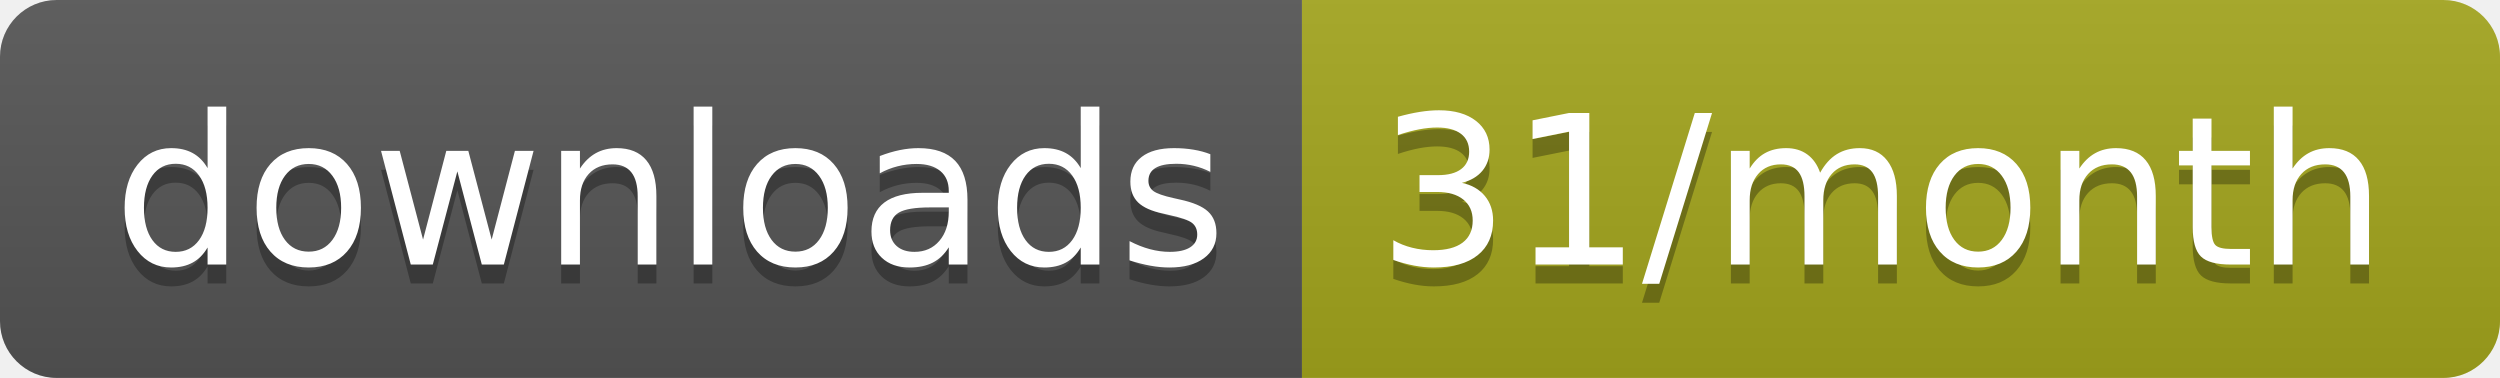
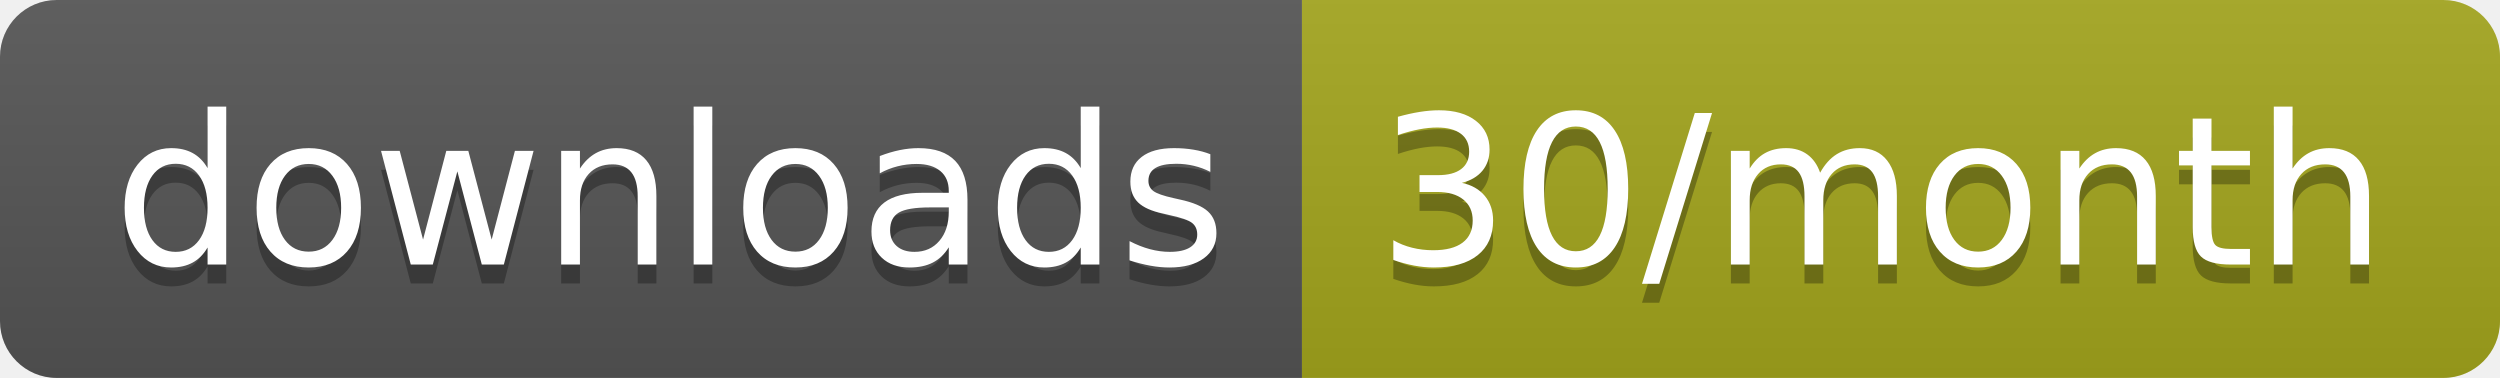
<svg xmlns="http://www.w3.org/2000/svg" width="132.3" height="20">
  <linearGradient id="smooth" x2="0" y2="100%">
    <stop offset="0" stop-color="#bbb" stop-opacity=".1" />
    <stop offset="1" stop-opacity=".1" />
  </linearGradient>
  <clipPath id="round">
    <rect width="132.3" height="20" rx="3" fill="#fff" />
  </clipPath>
  <g clip-path="url(#round)">
    <rect width="68.9" height="20" fill="#555" />
    <rect x="68.9" width="63.4" height="20" fill="#a4a61d" />
    <rect width="132.3" height="20" fill="url(#smooth)" />
  </g>
  <g fill="#fff" text-anchor="middle" font-family="DejaVu Sans,Verdana,Geneva,sans-serif" font-size="110">
    <text x="354.5" y="150" fill="#010101" fill-opacity=".3" transform="scale(0.1)" textLength="589.0" lengthAdjust="spacing">downloads</text>
    <text x="354.5" y="140" transform="scale(0.1)" textLength="589.0" lengthAdjust="spacing">downloads</text>
-     <text x="996" y="150" fill="#010101" fill-opacity=".3" transform="scale(0.1)" textLength="534.0" lengthAdjust="spacing">31/month</text>
-     <text x="996" y="140" transform="scale(0.1)" textLength="534.0" lengthAdjust="spacing">31/month</text>
+     <text x="996" y="150" fill="#010101" fill-opacity=".3" transform="scale(0.1)" textLength="534.0" lengthAdjust="spacing">30/month</text>
+     <text x="996" y="140" transform="scale(0.1)" textLength="534.0" lengthAdjust="spacing">30/month</text>
  </g>
</svg>
